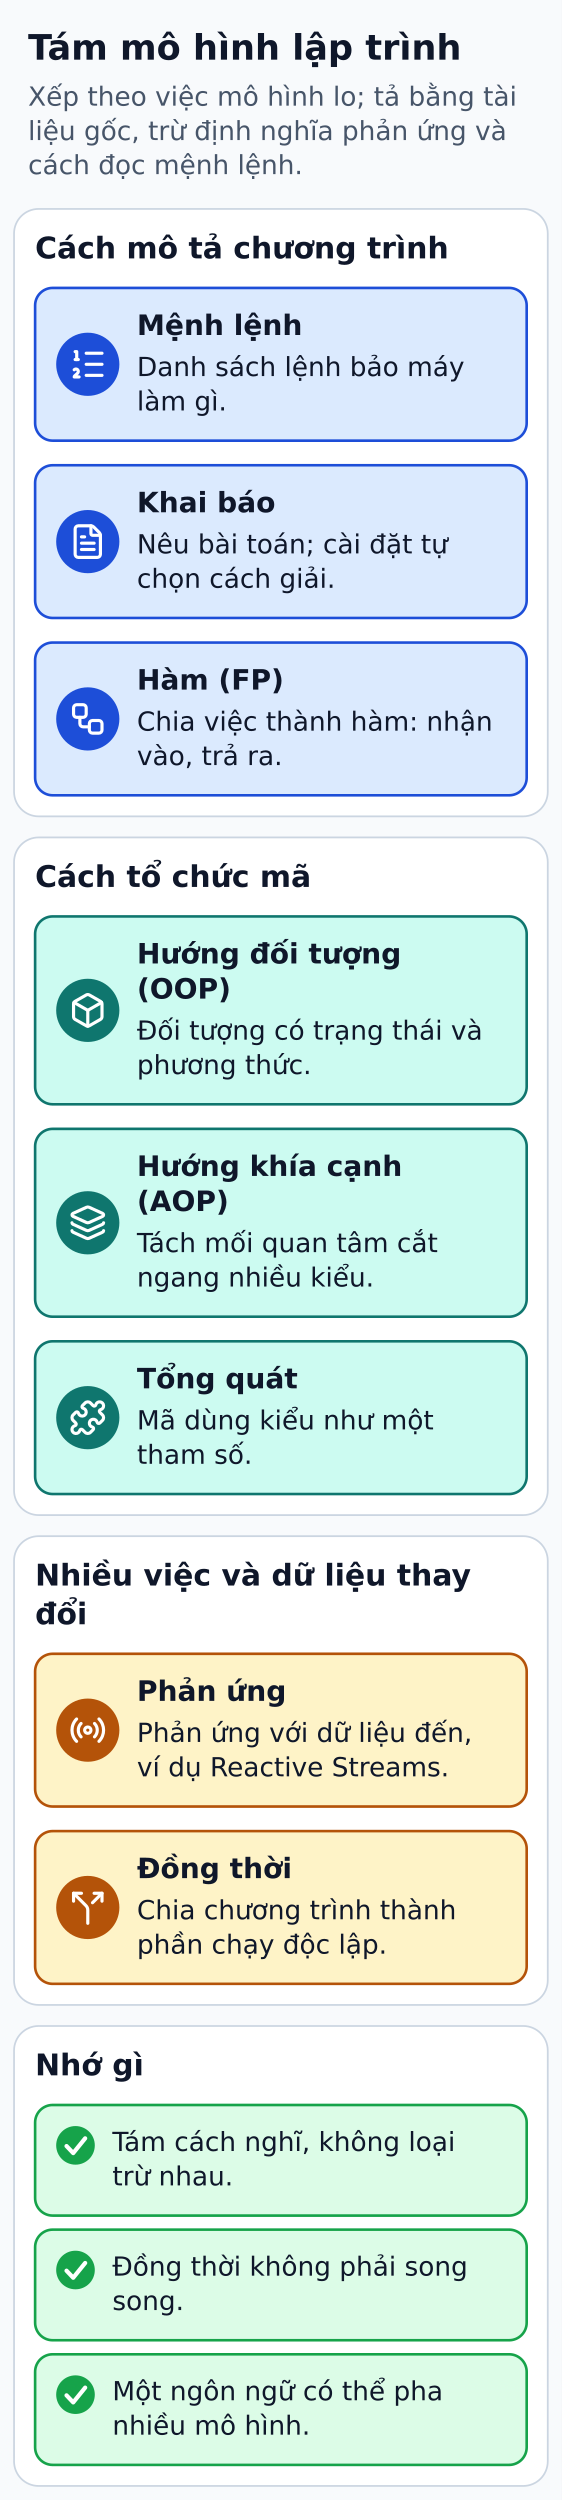
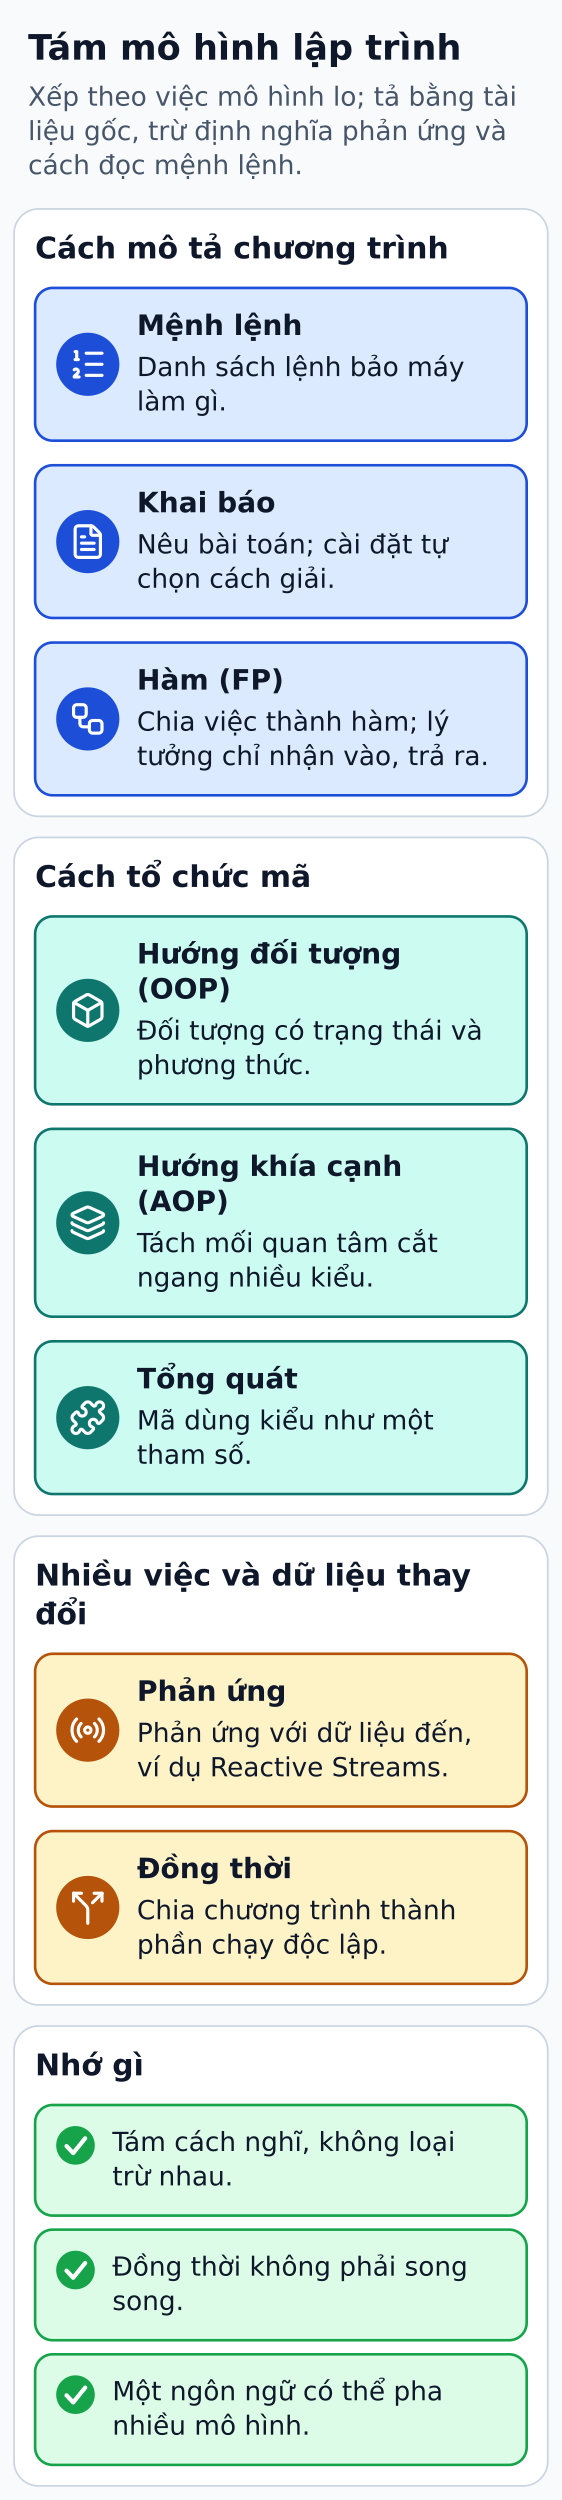
<svg xmlns="http://www.w3.org/2000/svg" width="320" height="1424" viewBox="0 0 320 1424" role="img" aria-labelledby="title desc">
  <defs>
    <marker id="arrow" markerWidth="8" markerHeight="8" refX="6" refY="3" orient="auto">
      <path d="M0,0 L6,3 L0,6" fill="none" stroke="#334155" stroke-width="1.5" />
    </marker>
  </defs>
  <rect width="320" height="1424" fill="#f8fafc" />
  <g font-family="DejaVu Sans, Arial, sans-serif" fill="#0f172a">
    <text x="16" y="34" font-size="20" fill="#0f172a" font-weight="bold" text-anchor="start">Tám mô hình lập trình</text>
    <text x="16" y="60.2" font-size="15" fill="#475569" font-weight="normal" text-anchor="start">Xếp theo việc mô hình lo; tả bằng tài</text>
    <text x="16" y="79.8" font-size="15" fill="#475569" font-weight="normal" text-anchor="start">liệu gốc, trừ định nghĩa phản ứng và</text>
    <text x="16" y="99.2" font-size="15" fill="#475569" font-weight="normal" text-anchor="start">cách đọc mệnh lệnh.</text>
    <rect x="8" y="119" width="304" height="346" rx="14" fill="#ffffff" stroke="#cbd5e1" stroke-width="1" />
    <text x="20" y="147.2" font-size="17" fill="#0f172a" font-weight="bold" text-anchor="start">Cách mô tả chương trình</text>
    <rect x="20" y="164" width="280" height="87" rx="10" fill="#dbeafe" stroke="#1d4ed8" stroke-width="1.5" />
    <circle cx="50" cy="207.5" r="18" fill="#1d4ed8" />
    <g transform="translate(39.2 196.7) scale(0.9)" fill="none" stroke="#FFFFFF" stroke-width="2" stroke-linecap="round" stroke-linejoin="round">
      <path d="M11 5h10" />
      <path d="M11 12h10" />
      <path d="M11 19h10" />
      <path d="M4 4h1v5" />
      <path d="M4 9h2" />
      <path d="M6.5 20H3.4c0-1 2.6-1.925 2.6-3.5a1.5 1.5 0 0 0-2.6-1.02" />
    </g>
    <text x="78" y="190.8" font-size="16" fill="#0f172a" font-weight="bold" text-anchor="start">Mệnh lệnh</text>
    <text x="78" y="214.2" font-size="15" fill="#0f172a" font-weight="normal" text-anchor="start">Danh sách lệnh bảo máy</text>
    <text x="78" y="233.8" font-size="15" fill="#0f172a" font-weight="normal" text-anchor="start">làm gì.</text>
    <rect x="20" y="265" width="280" height="87" rx="10" fill="#dbeafe" stroke="#1d4ed8" stroke-width="1.5" />
    <circle cx="50" cy="308.5" r="18" fill="#1d4ed8" />
    <g transform="translate(39.2 297.7) scale(0.9)" fill="none" stroke="#FFFFFF" stroke-width="2" stroke-linecap="round" stroke-linejoin="round">
      <path d="M6 22a2 2 0 0 1-2-2V4a2 2 0 0 1 2-2h8a2.4 2.4 0 0 1 1.704.706l3.588 3.588A2.4 2.4 0 0 1 20 8v12a2 2 0 0 1-2 2z" />
      <path d="M14 2v5a1 1 0 0 0 1 1h5" />
      <path d="M10 9H8" />
      <path d="M16 13H8" />
      <path d="M16 17H8" />
    </g>
    <text x="78" y="291.8" font-size="16" fill="#0f172a" font-weight="bold" text-anchor="start">Khai báo</text>
    <text x="78" y="315.2" font-size="15" fill="#0f172a" font-weight="normal" text-anchor="start">Nêu bài toán; cài đặt tự</text>
    <text x="78" y="334.8" font-size="15" fill="#0f172a" font-weight="normal" text-anchor="start">chọn cách giải.</text>
    <rect x="20" y="366" width="280" height="87" rx="10" fill="#dbeafe" stroke="#1d4ed8" stroke-width="1.5" />
    <circle cx="50" cy="409.5" r="18" fill="#1d4ed8" />
    <g transform="translate(39.2 398.7) scale(0.9)" fill="none" stroke="#FFFFFF" stroke-width="2" stroke-linecap="round" stroke-linejoin="round">
      <rect height="8" rx="2" width="8" x="3" y="3" />
      <path d="M7 11v4a2 2 0 0 0 2 2h4" />
      <rect height="8" rx="2" width="8" x="13" y="13" />
    </g>
    <text x="78" y="392.8" font-size="16" fill="#0f172a" font-weight="bold" text-anchor="start">Hàm (FP)</text>
-     <text x="78" y="416.2" font-size="15" fill="#0f172a" font-weight="normal" text-anchor="start">Chia việc thành hàm: nhận</text>
-     <text x="78" y="435.8" font-size="15" fill="#0f172a" font-weight="normal" text-anchor="start">vào, trả ra.</text>
+     <text x="78" y="416.2" font-size="15" fill="#0f172a" font-weight="normal" text-anchor="start">Chia việc thành hàm; lý</text>
+     <text x="78" y="435.8" font-size="15" fill="#0f172a" font-weight="normal" text-anchor="start">tưởng chỉ nhận vào, trả ra.</text>
    <rect x="8" y="477" width="304" height="386" rx="14" fill="#ffffff" stroke="#cbd5e1" stroke-width="1" />
    <text x="20" y="505.2" font-size="17" fill="#0f172a" font-weight="bold" text-anchor="start">Cách tổ chức mã</text>
    <rect x="20" y="522" width="280" height="107" rx="10" fill="#ccfbf1" stroke="#0f766e" stroke-width="1.5" />
    <circle cx="50" cy="575.5" r="18" fill="#0f766e" />
    <g transform="translate(39.2 564.7) scale(0.9)" fill="none" stroke="#FFFFFF" stroke-width="2" stroke-linecap="round" stroke-linejoin="round">
      <path d="M21 8a2 2 0 0 0-1-1.73l-7-4a2 2 0 0 0-2 0l-7 4A2 2 0 0 0 3 8v8a2 2 0 0 0 1 1.73l7 4a2 2 0 0 0 2 0l7-4A2 2 0 0 0 21 16Z" />
      <path d="m3.3 7 8.7 5 8.7-5" />
      <path d="M12 22V12" />
    </g>
    <text x="78" y="548.8" font-size="16" fill="#0f172a" font-weight="bold" text-anchor="start">Hướng đối tượng</text>
    <text x="78" y="568.8" font-size="16" fill="#0f172a" font-weight="bold" text-anchor="start">(OOP)</text>
    <text x="78" y="592.2" font-size="15" fill="#0f172a" font-weight="normal" text-anchor="start">Đối tượng có trạng thái và</text>
    <text x="78" y="611.8" font-size="15" fill="#0f172a" font-weight="normal" text-anchor="start">phương thức.</text>
    <rect x="20" y="643" width="280" height="107" rx="10" fill="#ccfbf1" stroke="#0f766e" stroke-width="1.5" />
    <circle cx="50" cy="696.5" r="18" fill="#0f766e" />
    <g transform="translate(39.2 685.7) scale(0.9)" fill="none" stroke="#FFFFFF" stroke-width="2" stroke-linecap="round" stroke-linejoin="round">
      <path d="M12.83 2.18a2 2 0 0 0-1.66 0L2.6 6.08a1 1 0 0 0 0 1.83l8.58 3.91a2 2 0 0 0 1.66 0l8.58-3.9a1 1 0 0 0 0-1.83z" />
      <path d="M2 12a1 1 0 0 0 .58.91l8.6 3.91a2 2 0 0 0 1.65 0l8.58-3.9A1 1 0 0 0 22 12" />
      <path d="M2 17a1 1 0 0 0 .58.91l8.6 3.91a2 2 0 0 0 1.65 0l8.58-3.9A1 1 0 0 0 22 17" />
    </g>
    <text x="78" y="669.8" font-size="16" fill="#0f172a" font-weight="bold" text-anchor="start">Hướng khía cạnh</text>
    <text x="78" y="689.8" font-size="16" fill="#0f172a" font-weight="bold" text-anchor="start">(AOP)</text>
    <text x="78" y="713.2" font-size="15" fill="#0f172a" font-weight="normal" text-anchor="start">Tách mối quan tâm cắt</text>
    <text x="78" y="732.8" font-size="15" fill="#0f172a" font-weight="normal" text-anchor="start">ngang nhiều kiểu.</text>
    <rect x="20" y="764" width="280" height="87" rx="10" fill="#ccfbf1" stroke="#0f766e" stroke-width="1.5" />
    <circle cx="50" cy="807.5" r="18" fill="#0f766e" />
    <g transform="translate(39.2 796.7) scale(0.9)" fill="none" stroke="#FFFFFF" stroke-width="2" stroke-linecap="round" stroke-linejoin="round">
      <path d="M15.39 4.39a1 1 0 0 0 1.68-.474 2.5 2.5 0 1 1 3.014 3.015 1 1 0 0 0-.474 1.68l1.683 1.682a2.414 2.414 0 0 1 0 3.414L19.61 15.39a1 1 0 0 1-1.68-.474 2.5 2.5 0 1 0-3.014 3.015 1 1 0 0 1 .474 1.68l-1.683 1.682a2.414 2.414 0 0 1-3.414 0L8.61 19.61a1 1 0 0 0-1.68.474 2.5 2.5 0 1 1-3.014-3.015 1 1 0 0 0 .474-1.68l-1.683-1.682a2.414 2.414 0 0 1 0-3.414L4.39 8.61a1 1 0 0 1 1.68.474 2.5 2.5 0 1 0 3.014-3.015 1 1 0 0 1-.474-1.68l1.683-1.682a2.414 2.414 0 0 1 3.414 0z" />
    </g>
    <text x="78" y="790.8" font-size="16" fill="#0f172a" font-weight="bold" text-anchor="start">Tổng quát</text>
    <text x="78" y="814.2" font-size="15" fill="#0f172a" font-weight="normal" text-anchor="start">Mã dùng kiểu như một</text>
    <text x="78" y="833.8" font-size="15" fill="#0f172a" font-weight="normal" text-anchor="start">tham số.</text>
    <rect x="8" y="875" width="304" height="267" rx="14" fill="#ffffff" stroke="#cbd5e1" stroke-width="1" />
    <text x="20" y="903.1" font-size="17" fill="#0f172a" font-weight="bold" text-anchor="start">Nhiều việc và dữ liệu thay</text>
    <text x="20" y="925.2" font-size="17" fill="#0f172a" font-weight="bold" text-anchor="start">đổi</text>
    <rect x="20" y="942" width="280" height="87" rx="10" fill="#fef3c7" stroke="#b45309" stroke-width="1.5" />
    <circle cx="50" cy="985.5" r="18" fill="#b45309" />
    <g transform="translate(39.2 974.7) scale(0.9)" fill="none" stroke="#FFFFFF" stroke-width="2" stroke-linecap="round" stroke-linejoin="round">
      <path d="M16.247 7.761a6 6 0 0 1 0 8.478" />
      <path d="M19.075 4.933a10 10 0 0 1 0 14.134" />
      <path d="M4.925 19.067a10 10 0 0 1 0-14.134" />
      <path d="M7.753 16.239a6 6 0 0 1 0-8.478" />
      <circle cx="12" cy="12" r="2" />
    </g>
    <text x="78" y="968.8" font-size="16" fill="#0f172a" font-weight="bold" text-anchor="start">Phản ứng</text>
    <text x="78" y="992.2" font-size="15" fill="#0f172a" font-weight="normal" text-anchor="start">Phản ứng với dữ liệu đến,</text>
    <text x="78" y="1011.8" font-size="15" fill="#0f172a" font-weight="normal" text-anchor="start">ví dụ Reactive Streams.</text>
    <rect x="20" y="1043" width="280" height="87" rx="10" fill="#fef3c7" stroke="#b45309" stroke-width="1.5" />
    <circle cx="50" cy="1086.5" r="18" fill="#b45309" />
    <g transform="translate(39.2 1075.7) scale(0.9)" fill="none" stroke="#FFFFFF" stroke-width="2" stroke-linecap="round" stroke-linejoin="round">
      <path d="M16 3h5v5" />
      <path d="M8 3H3v5" />
      <path d="M12 22v-8.3a4 4 0 0 0-1.172-2.872L3 3" />
      <path d="m15 9 6-6" />
    </g>
    <text x="78" y="1069.8" font-size="16" fill="#0f172a" font-weight="bold" text-anchor="start">Đồng thời</text>
    <text x="78" y="1093.2" font-size="15" fill="#0f172a" font-weight="normal" text-anchor="start">Chia chương trình thành</text>
    <text x="78" y="1112.8" font-size="15" fill="#0f172a" font-weight="normal" text-anchor="start">phần chạy độc lập.</text>
    <rect x="8" y="1154" width="304" height="262" rx="14" fill="#ffffff" stroke="#cbd5e1" stroke-width="1" />
    <text x="20" y="1182.1" font-size="17" fill="#0f172a" font-weight="bold" text-anchor="start">Nhớ gì</text>
    <rect x="20" y="1199" width="280" height="63" rx="10" fill="#dcfce7" stroke="#16a34a" stroke-width="1.5" />
    <circle cx="43" cy="1222" r="11" fill="#16a34a" />
    <polyline points="37.9,1222.4 41.7,1226.4 48.5,1218" fill="none" stroke="#ffffff" stroke-width="2.4" stroke-linecap="round" stroke-linejoin="round" />
    <text x="64" y="1225.2" font-size="15" fill="#0f172a" font-weight="normal" text-anchor="start">Tám cách nghĩ, không loại</text>
    <text x="64" y="1244.8" font-size="15" fill="#0f172a" font-weight="normal" text-anchor="start">trừ nhau.</text>
    <rect x="20" y="1270" width="280" height="63" rx="10" fill="#dcfce7" stroke="#16a34a" stroke-width="1.5" />
    <circle cx="43" cy="1293" r="11" fill="#16a34a" />
    <polyline points="37.9,1293.4 41.7,1297.4 48.5,1289" fill="none" stroke="#ffffff" stroke-width="2.4" stroke-linecap="round" stroke-linejoin="round" />
    <text x="64" y="1296.2" font-size="15" fill="#0f172a" font-weight="normal" text-anchor="start">Đồng thời không phải song</text>
    <text x="64" y="1315.8" font-size="15" fill="#0f172a" font-weight="normal" text-anchor="start">song.</text>
    <rect x="20" y="1341" width="280" height="63" rx="10" fill="#dcfce7" stroke="#16a34a" stroke-width="1.5" />
    <circle cx="43" cy="1364" r="11" fill="#16a34a" />
    <polyline points="37.9,1364.4 41.7,1368.4 48.5,1360" fill="none" stroke="#ffffff" stroke-width="2.4" stroke-linecap="round" stroke-linejoin="round" />
    <text x="64" y="1367.2" font-size="15" fill="#0f172a" font-weight="normal" text-anchor="start">Một ngôn ngữ có thể pha</text>
    <text x="64" y="1386.8" font-size="15" fill="#0f172a" font-weight="normal" text-anchor="start">nhiều mô hình.</text>
  </g>
</svg>
